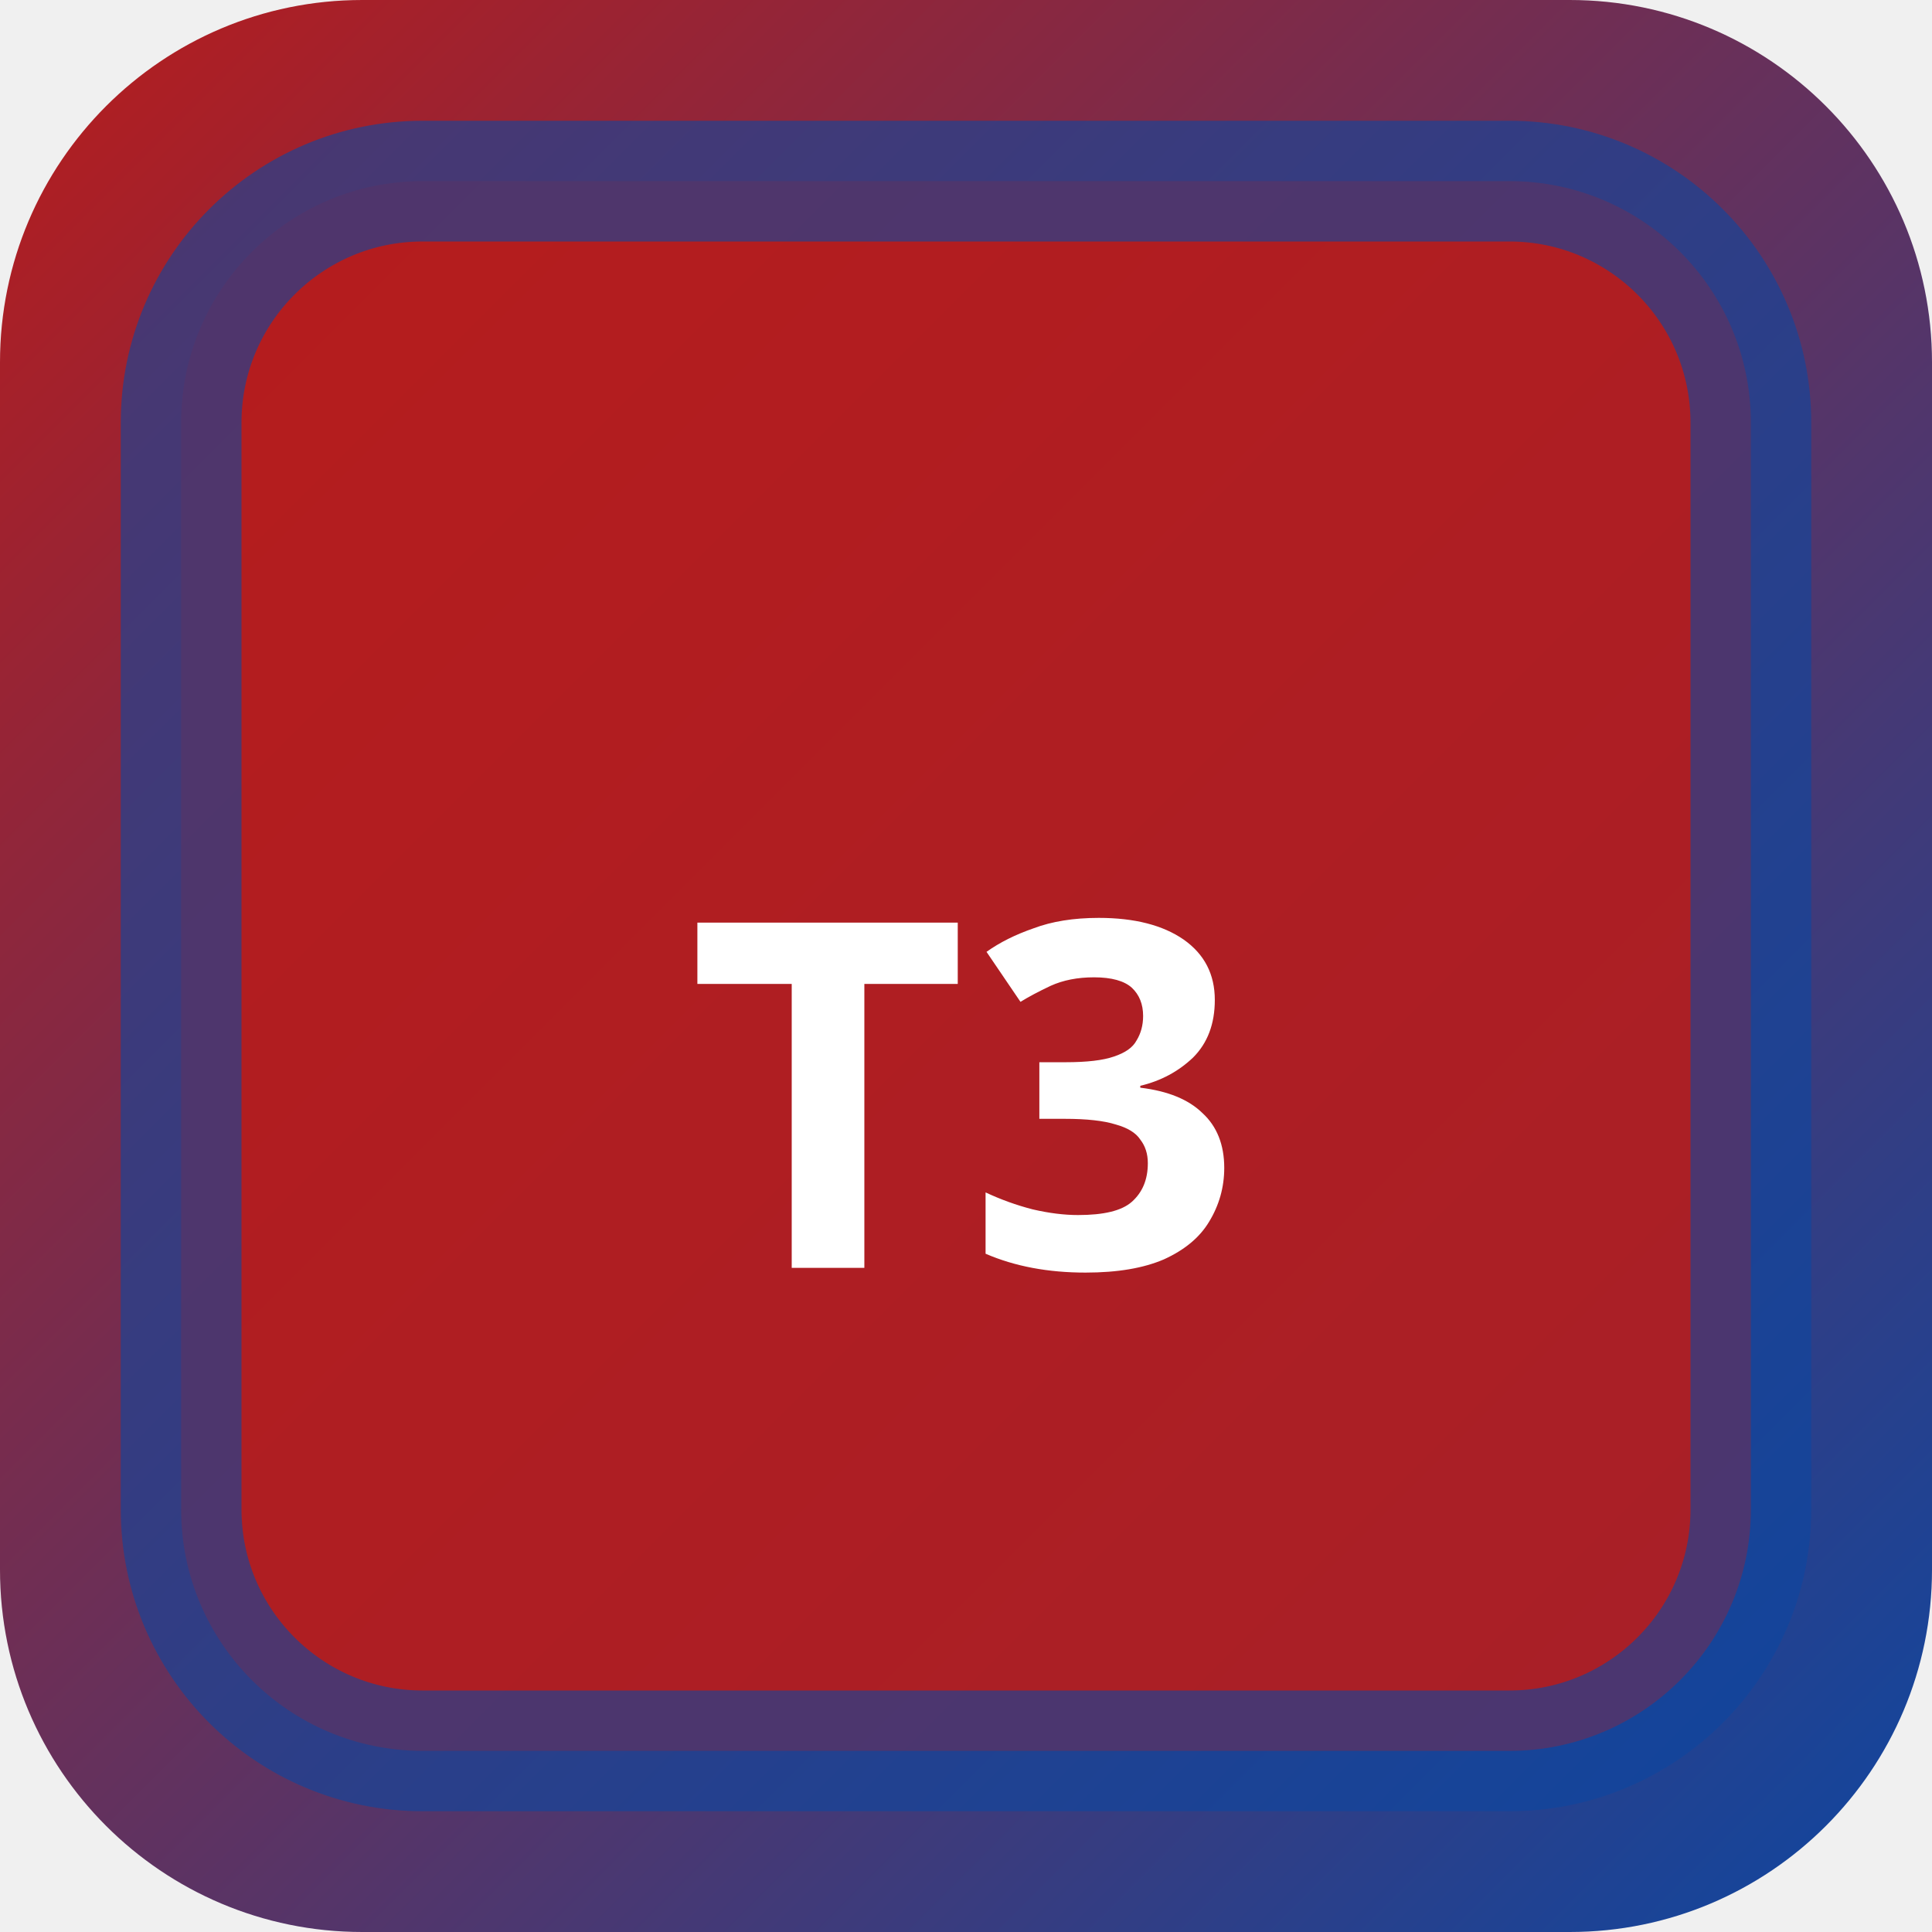
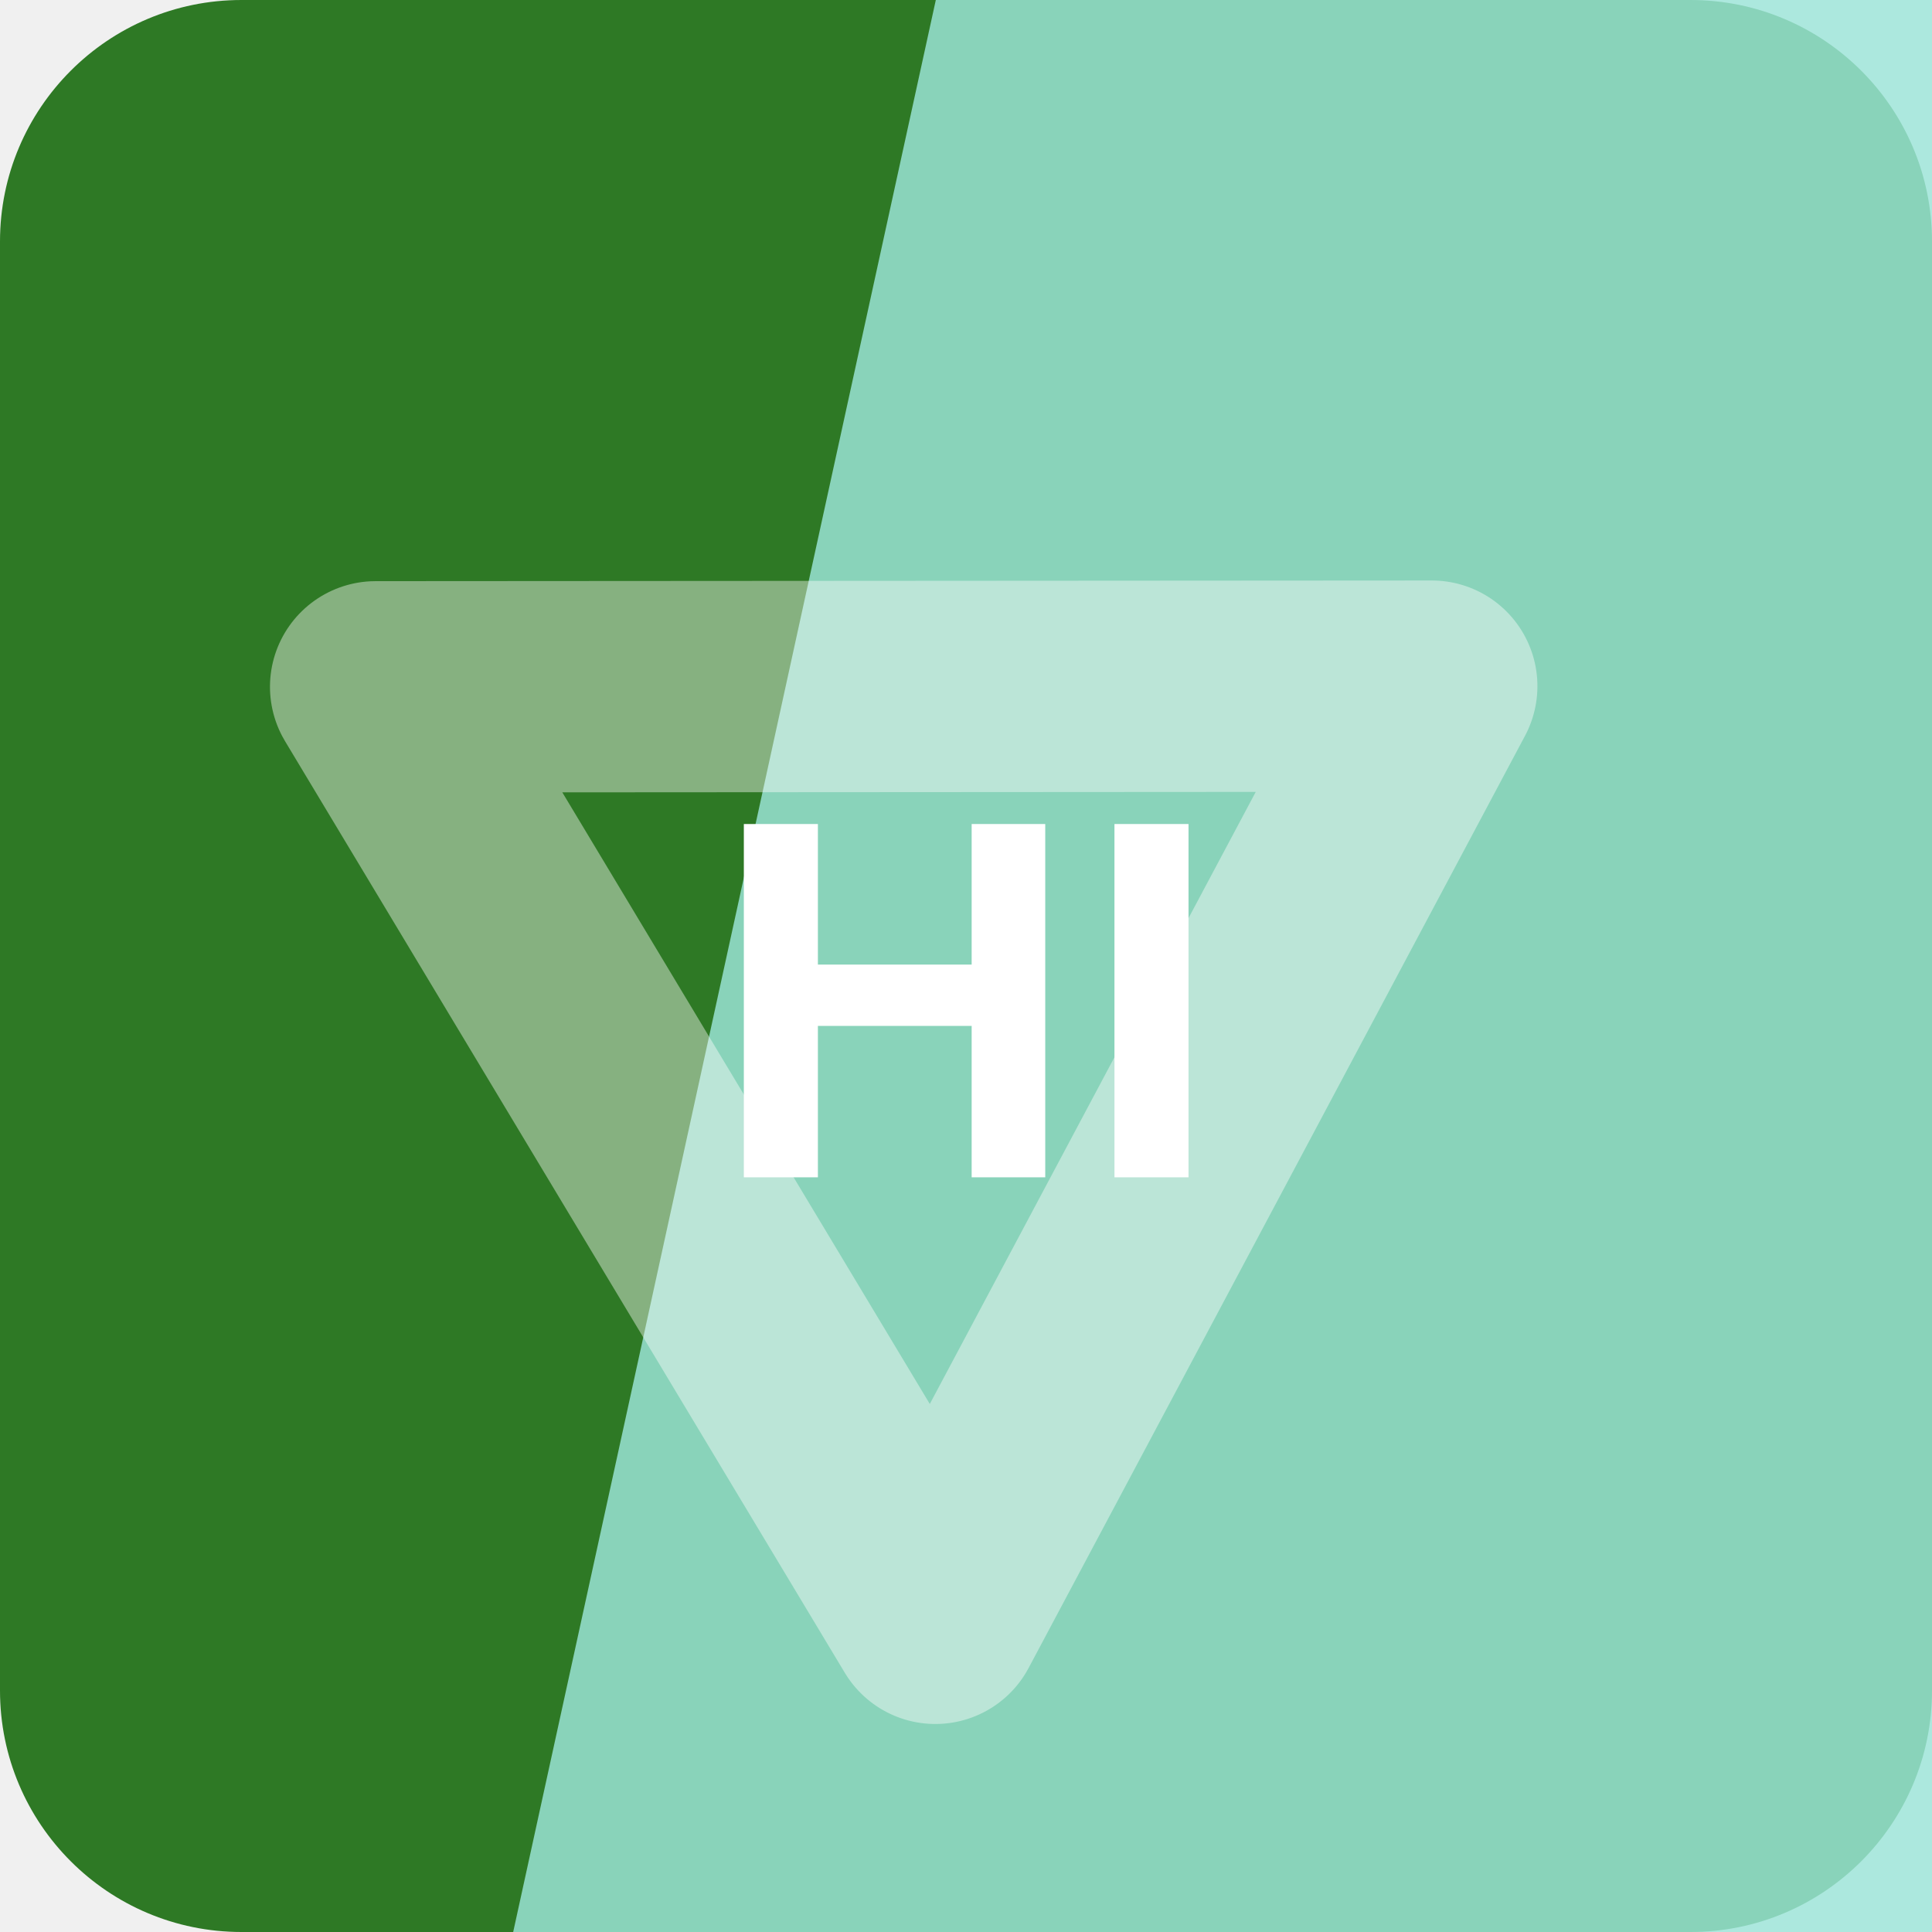
- <svg xmlns="http://www.w3.org/2000/svg" width="32" height="32" viewBox="0 0 32 32">
-   <defs>
-     <linearGradient id="bgt3b0" x1="0" y1="0" x2="1" y2="1">
-       <stop offset="0%" stop-color="#b71c1c" />
-       <stop offset="100%" stop-color="#0d47a1" />
-     </linearGradient>
-   </defs>
-   <rect width="32" height="32" rx="6" fill="url(#bgt3b0)" />
-   <rect x="3" y="3" width="26" height="26" rx="4" fill="rgba(183,28,28,0.9)" stroke="rgba(13,71,161,0.6)" stroke-width="2" />
-   <text x="16" y="21" text-anchor="middle" fill="#fff" font-size="8" font-weight="700" font-family="system-ui">T3</text>
+ <svg xmlns="http://www.w3.org/2000/svg" width="64" height="64" viewBox="0 0 64 64" role="img">
+   <rect width="64" height="64" rx="8" fill="hsl(114 53% 31%)" />
+   <path d="M31 0h33v64H17Z" fill="hsl(170 59% 76%)" opacity="0.82" />
+   <g transform="rotate(239 32 32)" opacity="0.42">
+     <path d="M14 20h36L32 50Z" fill="none" stroke="#ffffff" stroke-width="7" stroke-linejoin="round" />
+   </g>
+   <text x="32" y="39" text-anchor="middle" fill="#ffffff" font-family="Arial,Helvetica,sans-serif" font-size="17" font-weight="700" letter-spacing="0">HI</text>
</svg>
